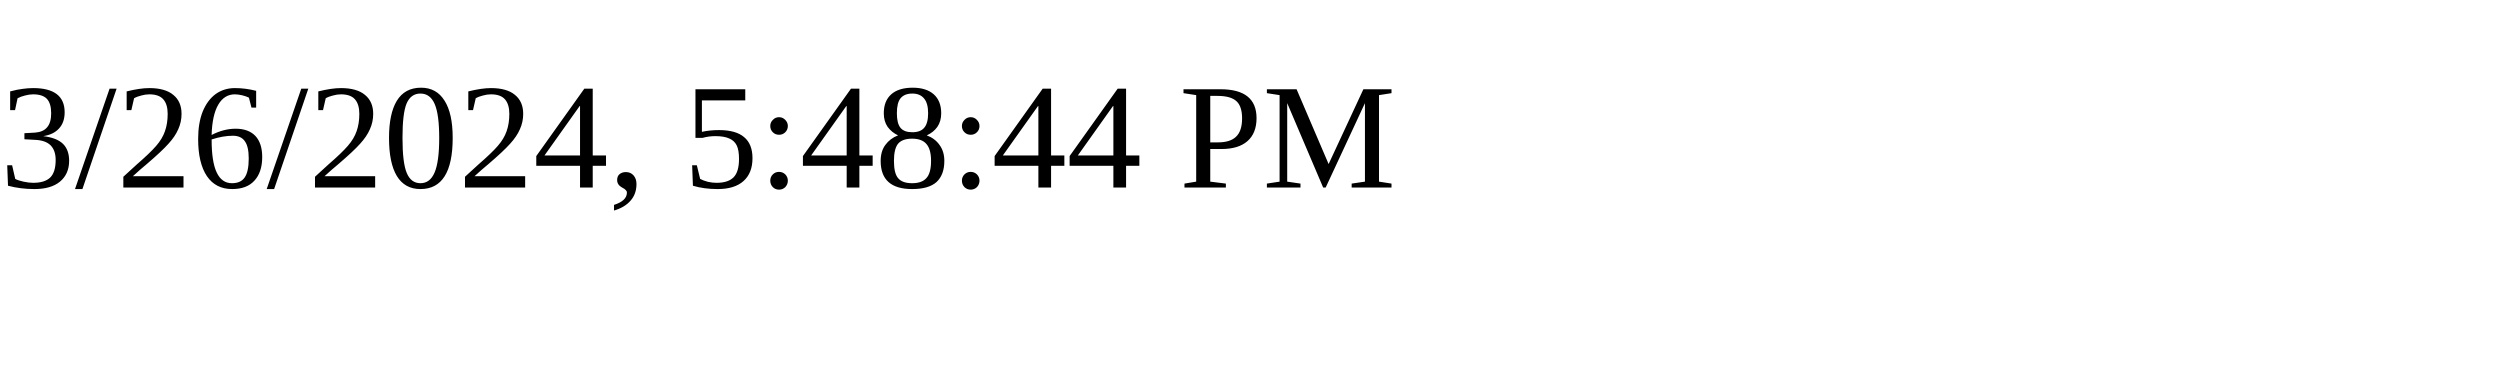
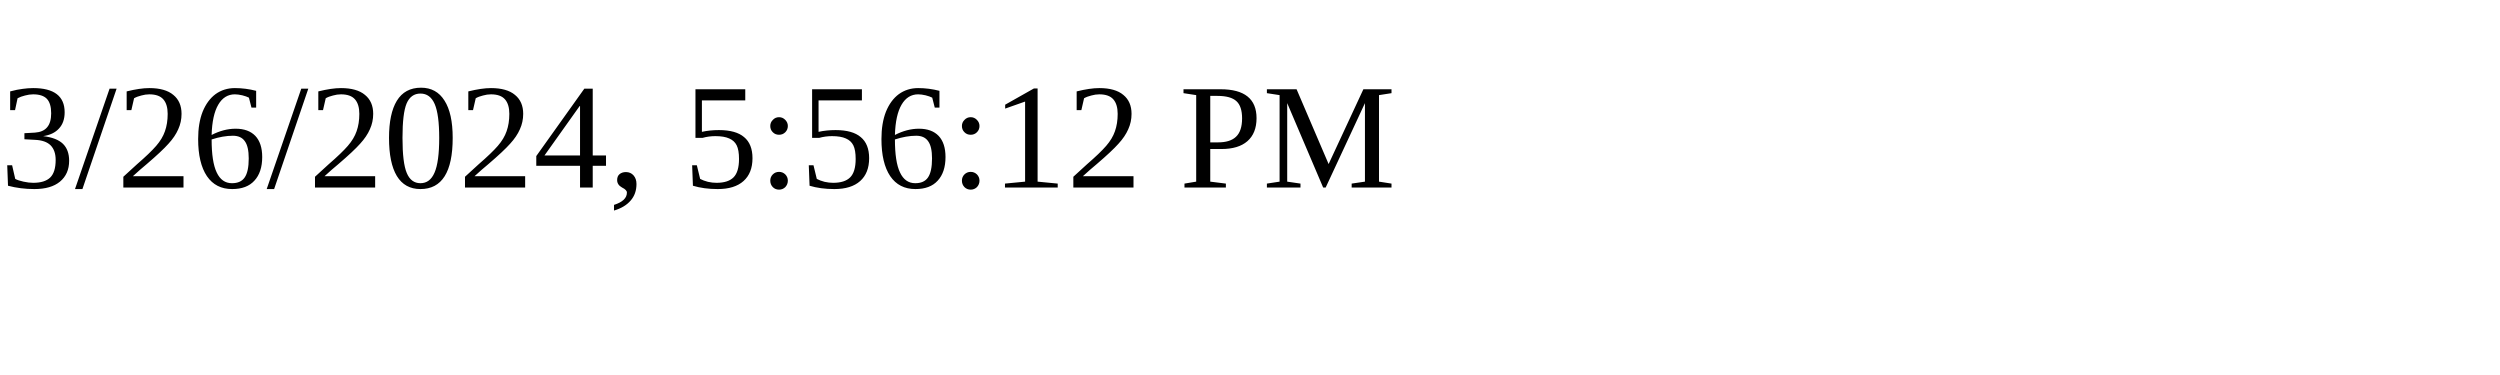
<svg xmlns="http://www.w3.org/2000/svg" height="30" width="200">
-   <text x="0" y="15">3/26/2024, 5:48:44 PM</text>
+   <text x="0" y="15">3/26/2024, 5:56:12 PM</text>
</svg>
